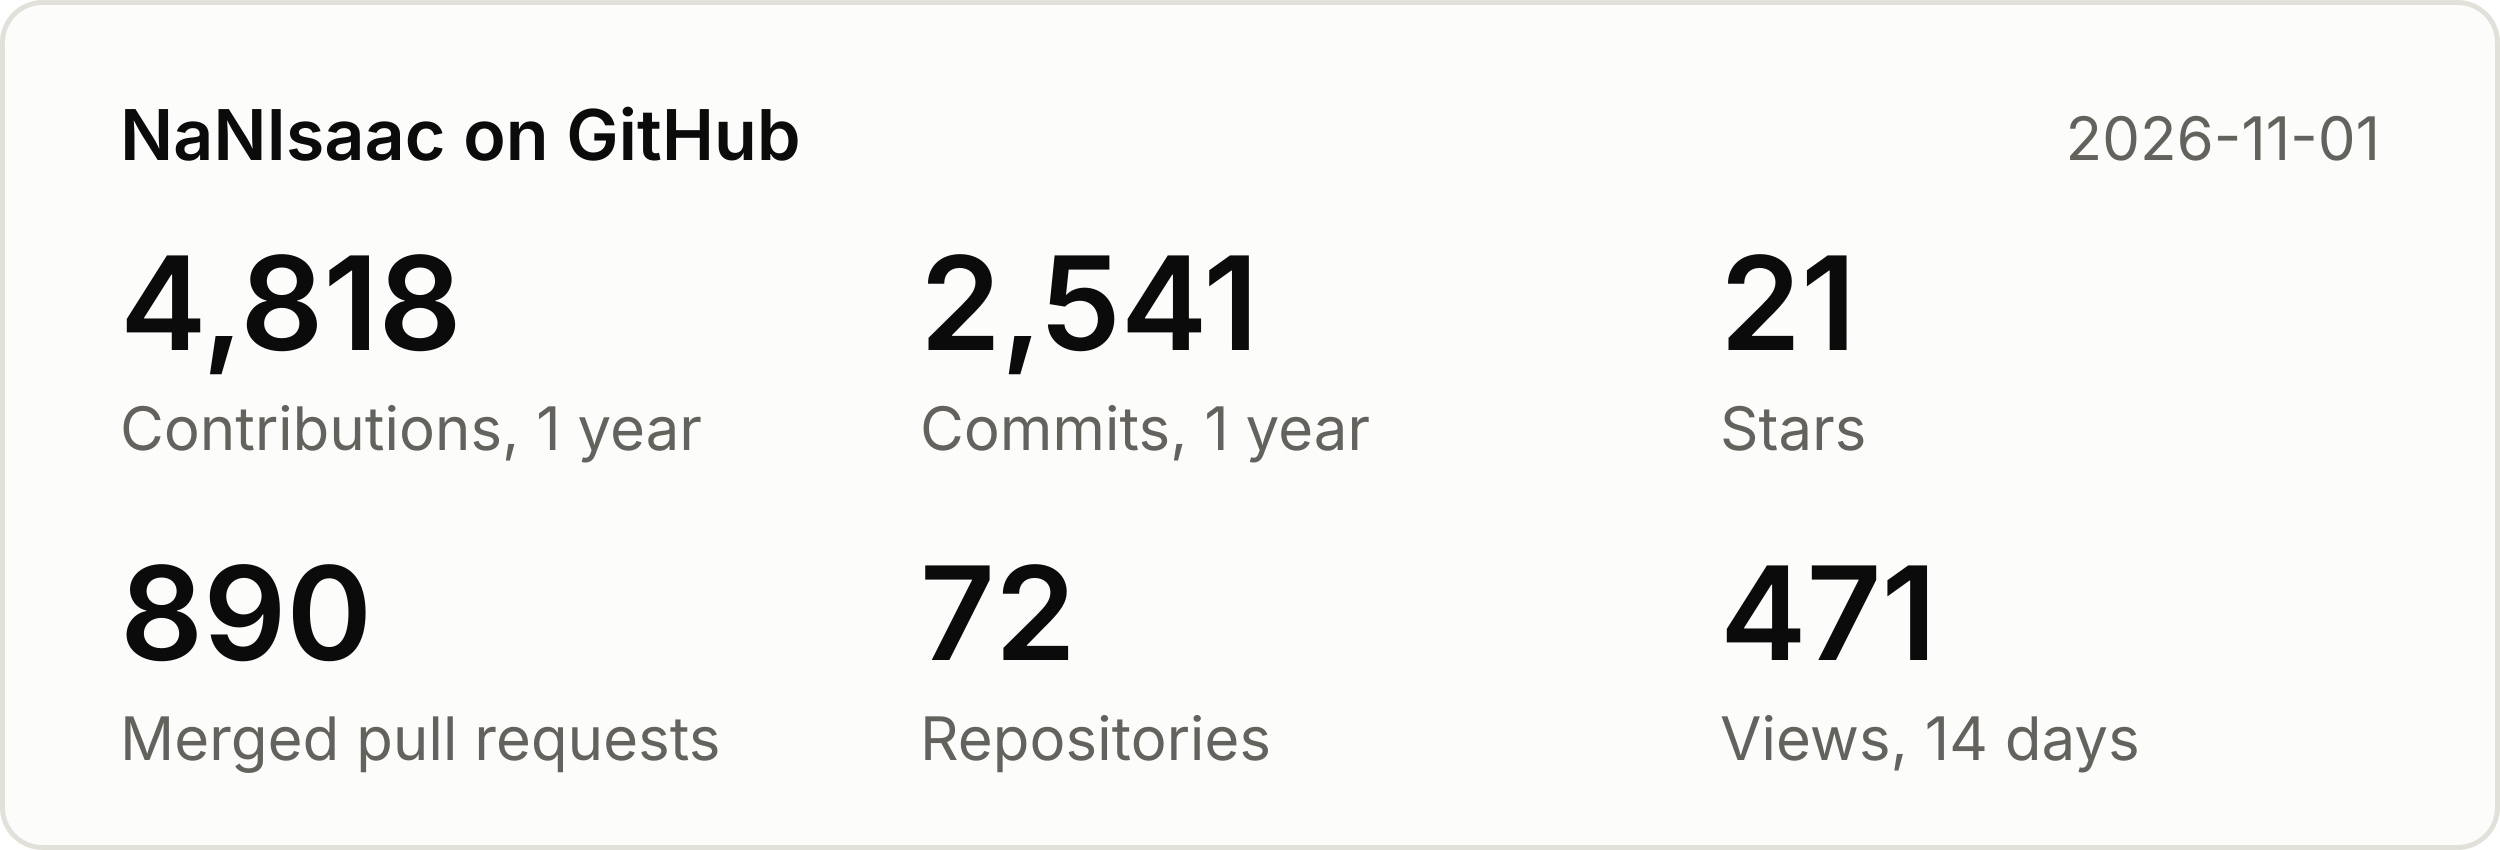
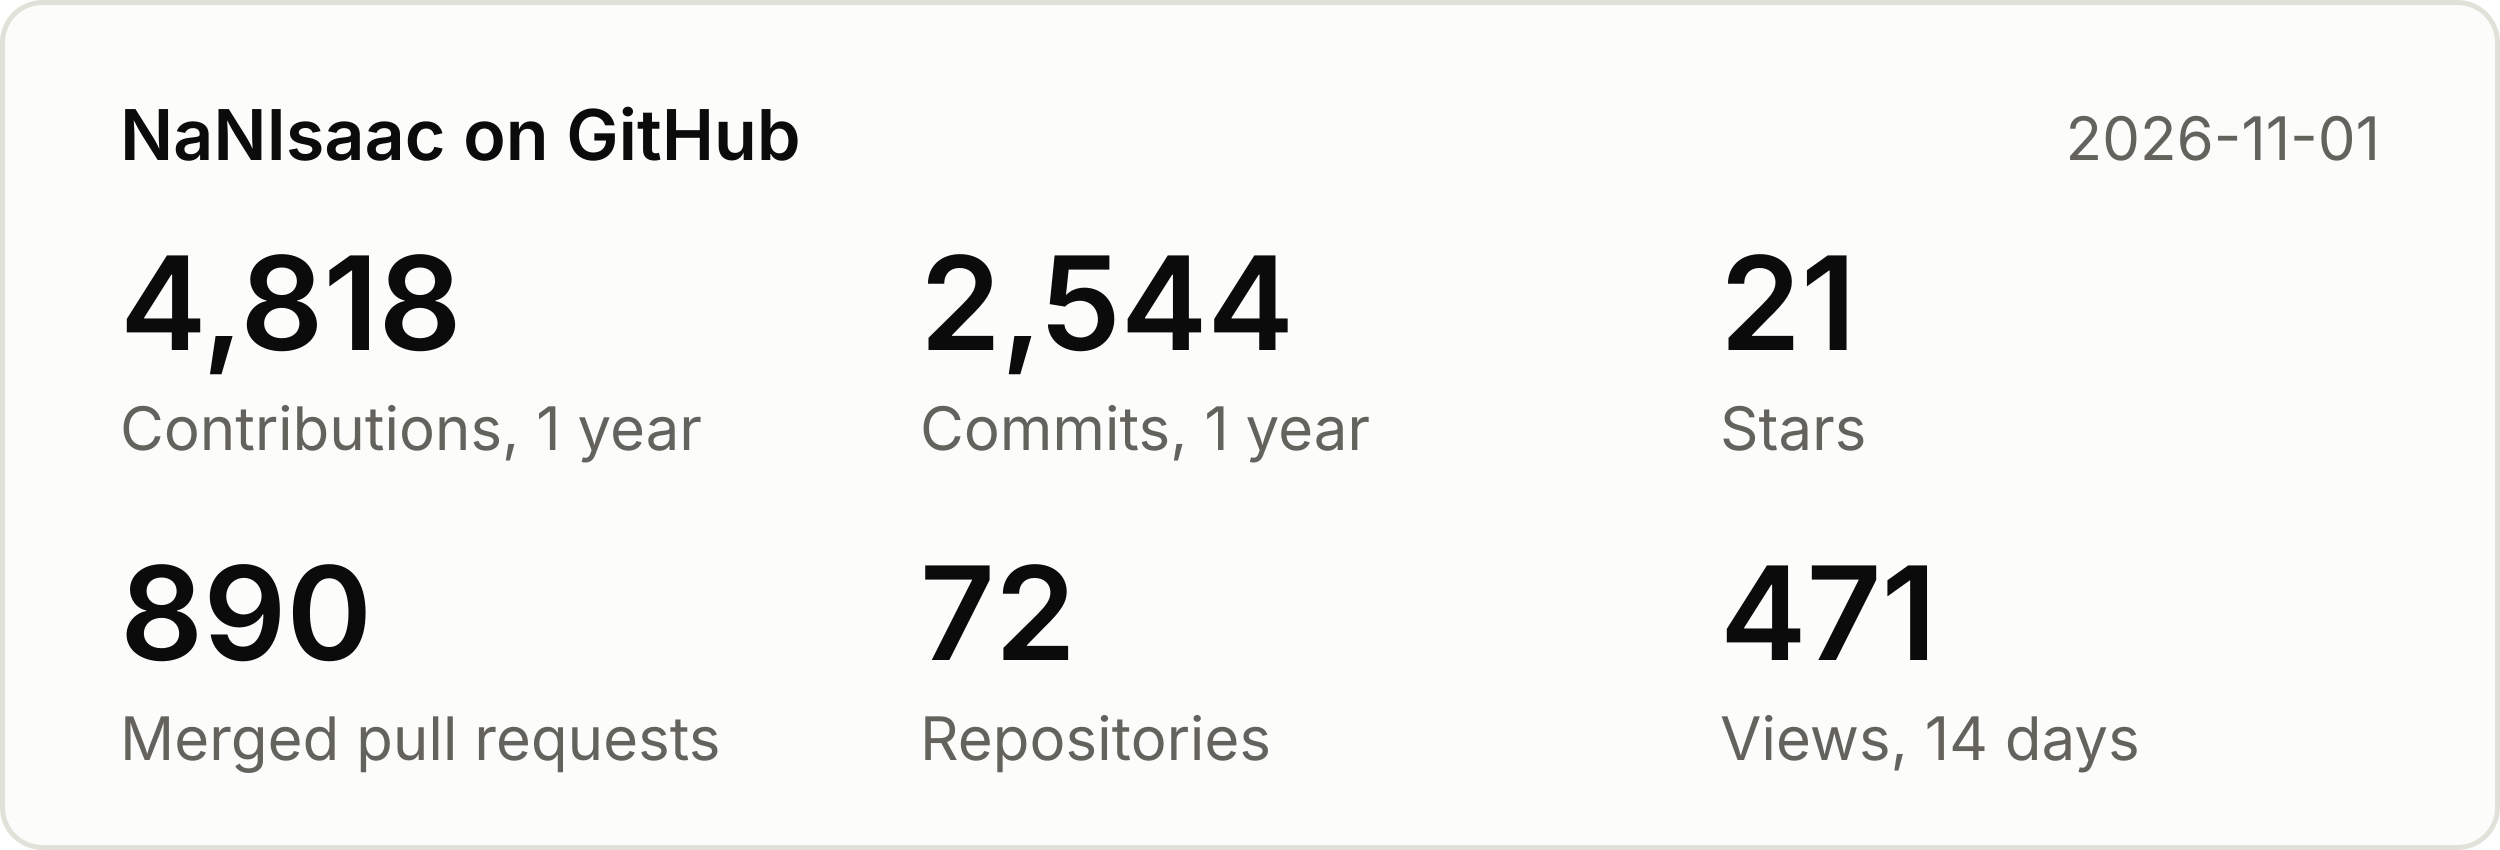
<svg xmlns="http://www.w3.org/2000/svg" width="500" height="170" viewBox="0 0 500 170" font-family="system-ui,-apple-system,Segoe UI,sans-serif">
  <rect x="0.5" y="0.5" width="499" height="169" rx="8" fill="#fcfcfb" stroke="#e1e0d9" />
  <text x="24" y="32" font-size="14" font-weight="600" fill="#0b0b0b">NaNIsaac on GitHub</text>
  <text x="476" y="32" font-size="12" fill="#63625c" text-anchor="end">2026-11-01</text>
  <text x="24" y="70" font-size="26" font-weight="600" fill="#0b0b0b">4,818</text>
  <text x="24" y="90" font-size="12" fill="#63625c">Contributions, 1 year</text>
-   <text x="184" y="70" font-size="26" font-weight="600" fill="#0b0b0b">2,541</text>
+   <text x="184" y="70" font-size="26" font-weight="600" fill="#0b0b0b">2,544</text>
  <text x="184" y="90" font-size="12" fill="#63625c">Commits, 1 year</text>
  <text x="344" y="70" font-size="26" font-weight="600" fill="#0b0b0b">21</text>
  <text x="344" y="90" font-size="12" fill="#63625c">Stars</text>
  <text x="24" y="132" font-size="26" font-weight="600" fill="#0b0b0b">890</text>
  <text x="24" y="152" font-size="12" fill="#63625c">Merged pull requests</text>
  <text x="184" y="132" font-size="26" font-weight="600" fill="#0b0b0b">72</text>
  <text x="184" y="152" font-size="12" fill="#63625c">Repositories</text>
  <text x="344" y="132" font-size="26" font-weight="600" fill="#0b0b0b">471</text>
  <text x="344" y="152" font-size="12" fill="#63625c">Views, 14 days</text>
</svg>
